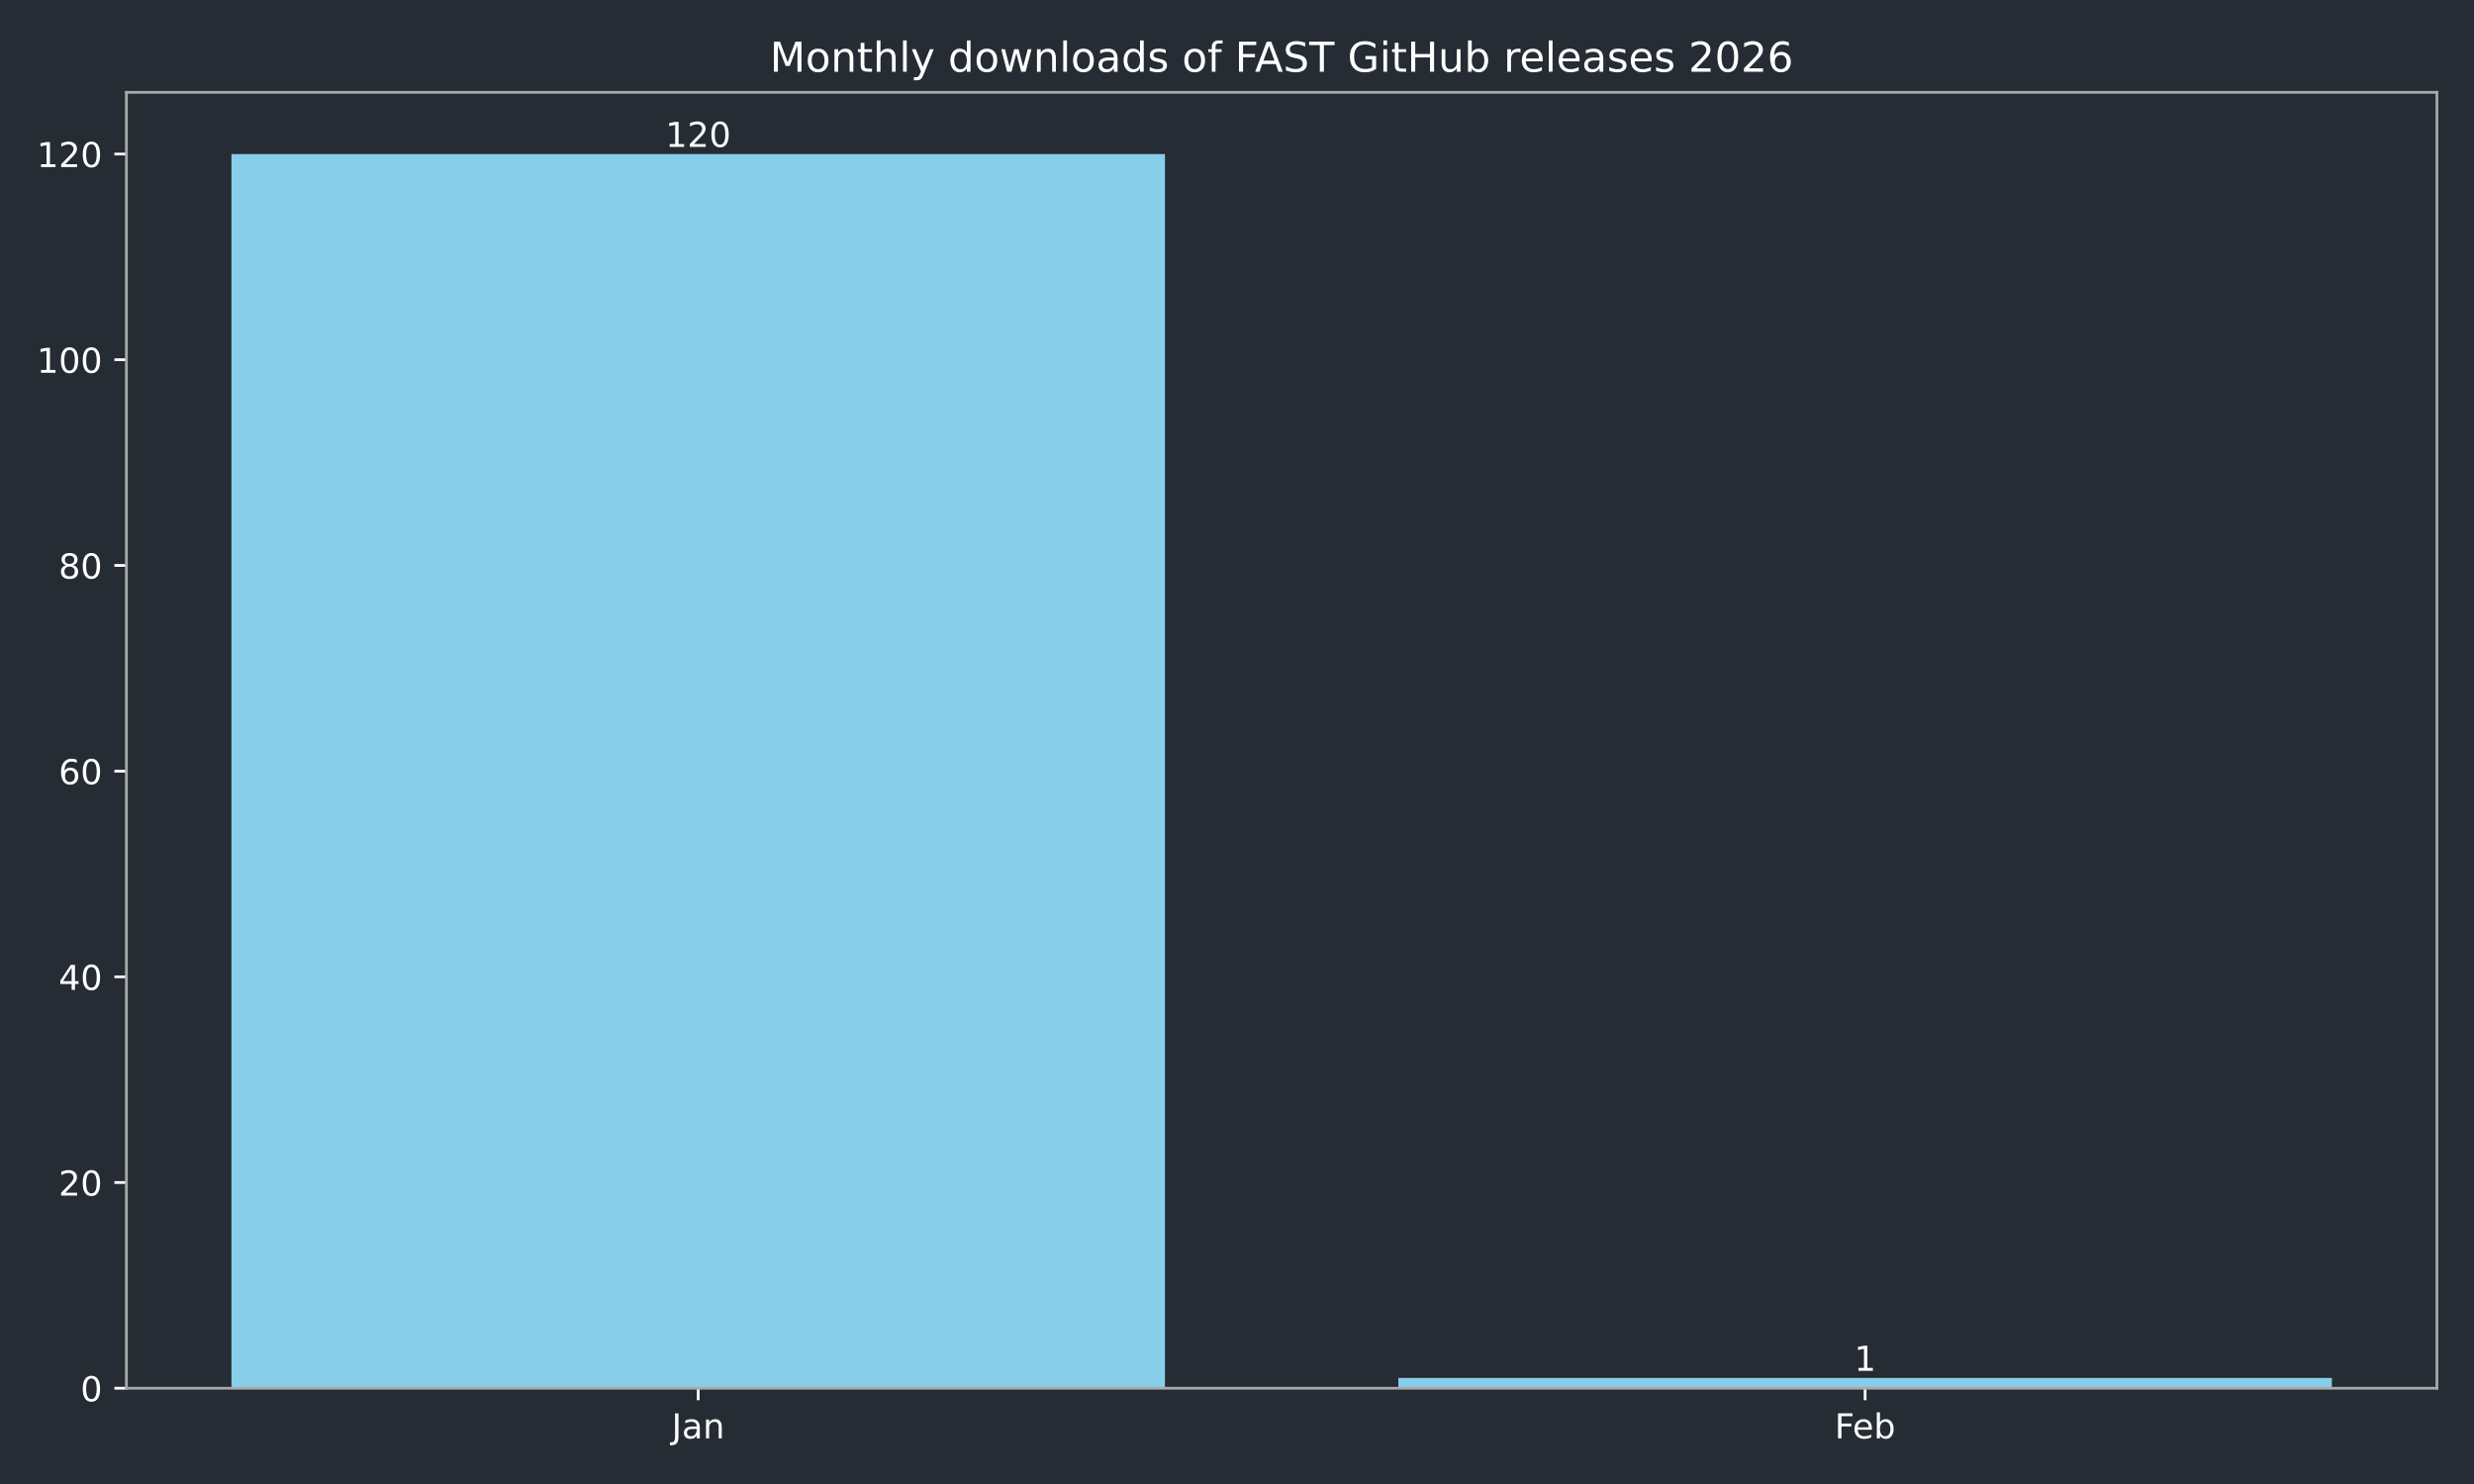
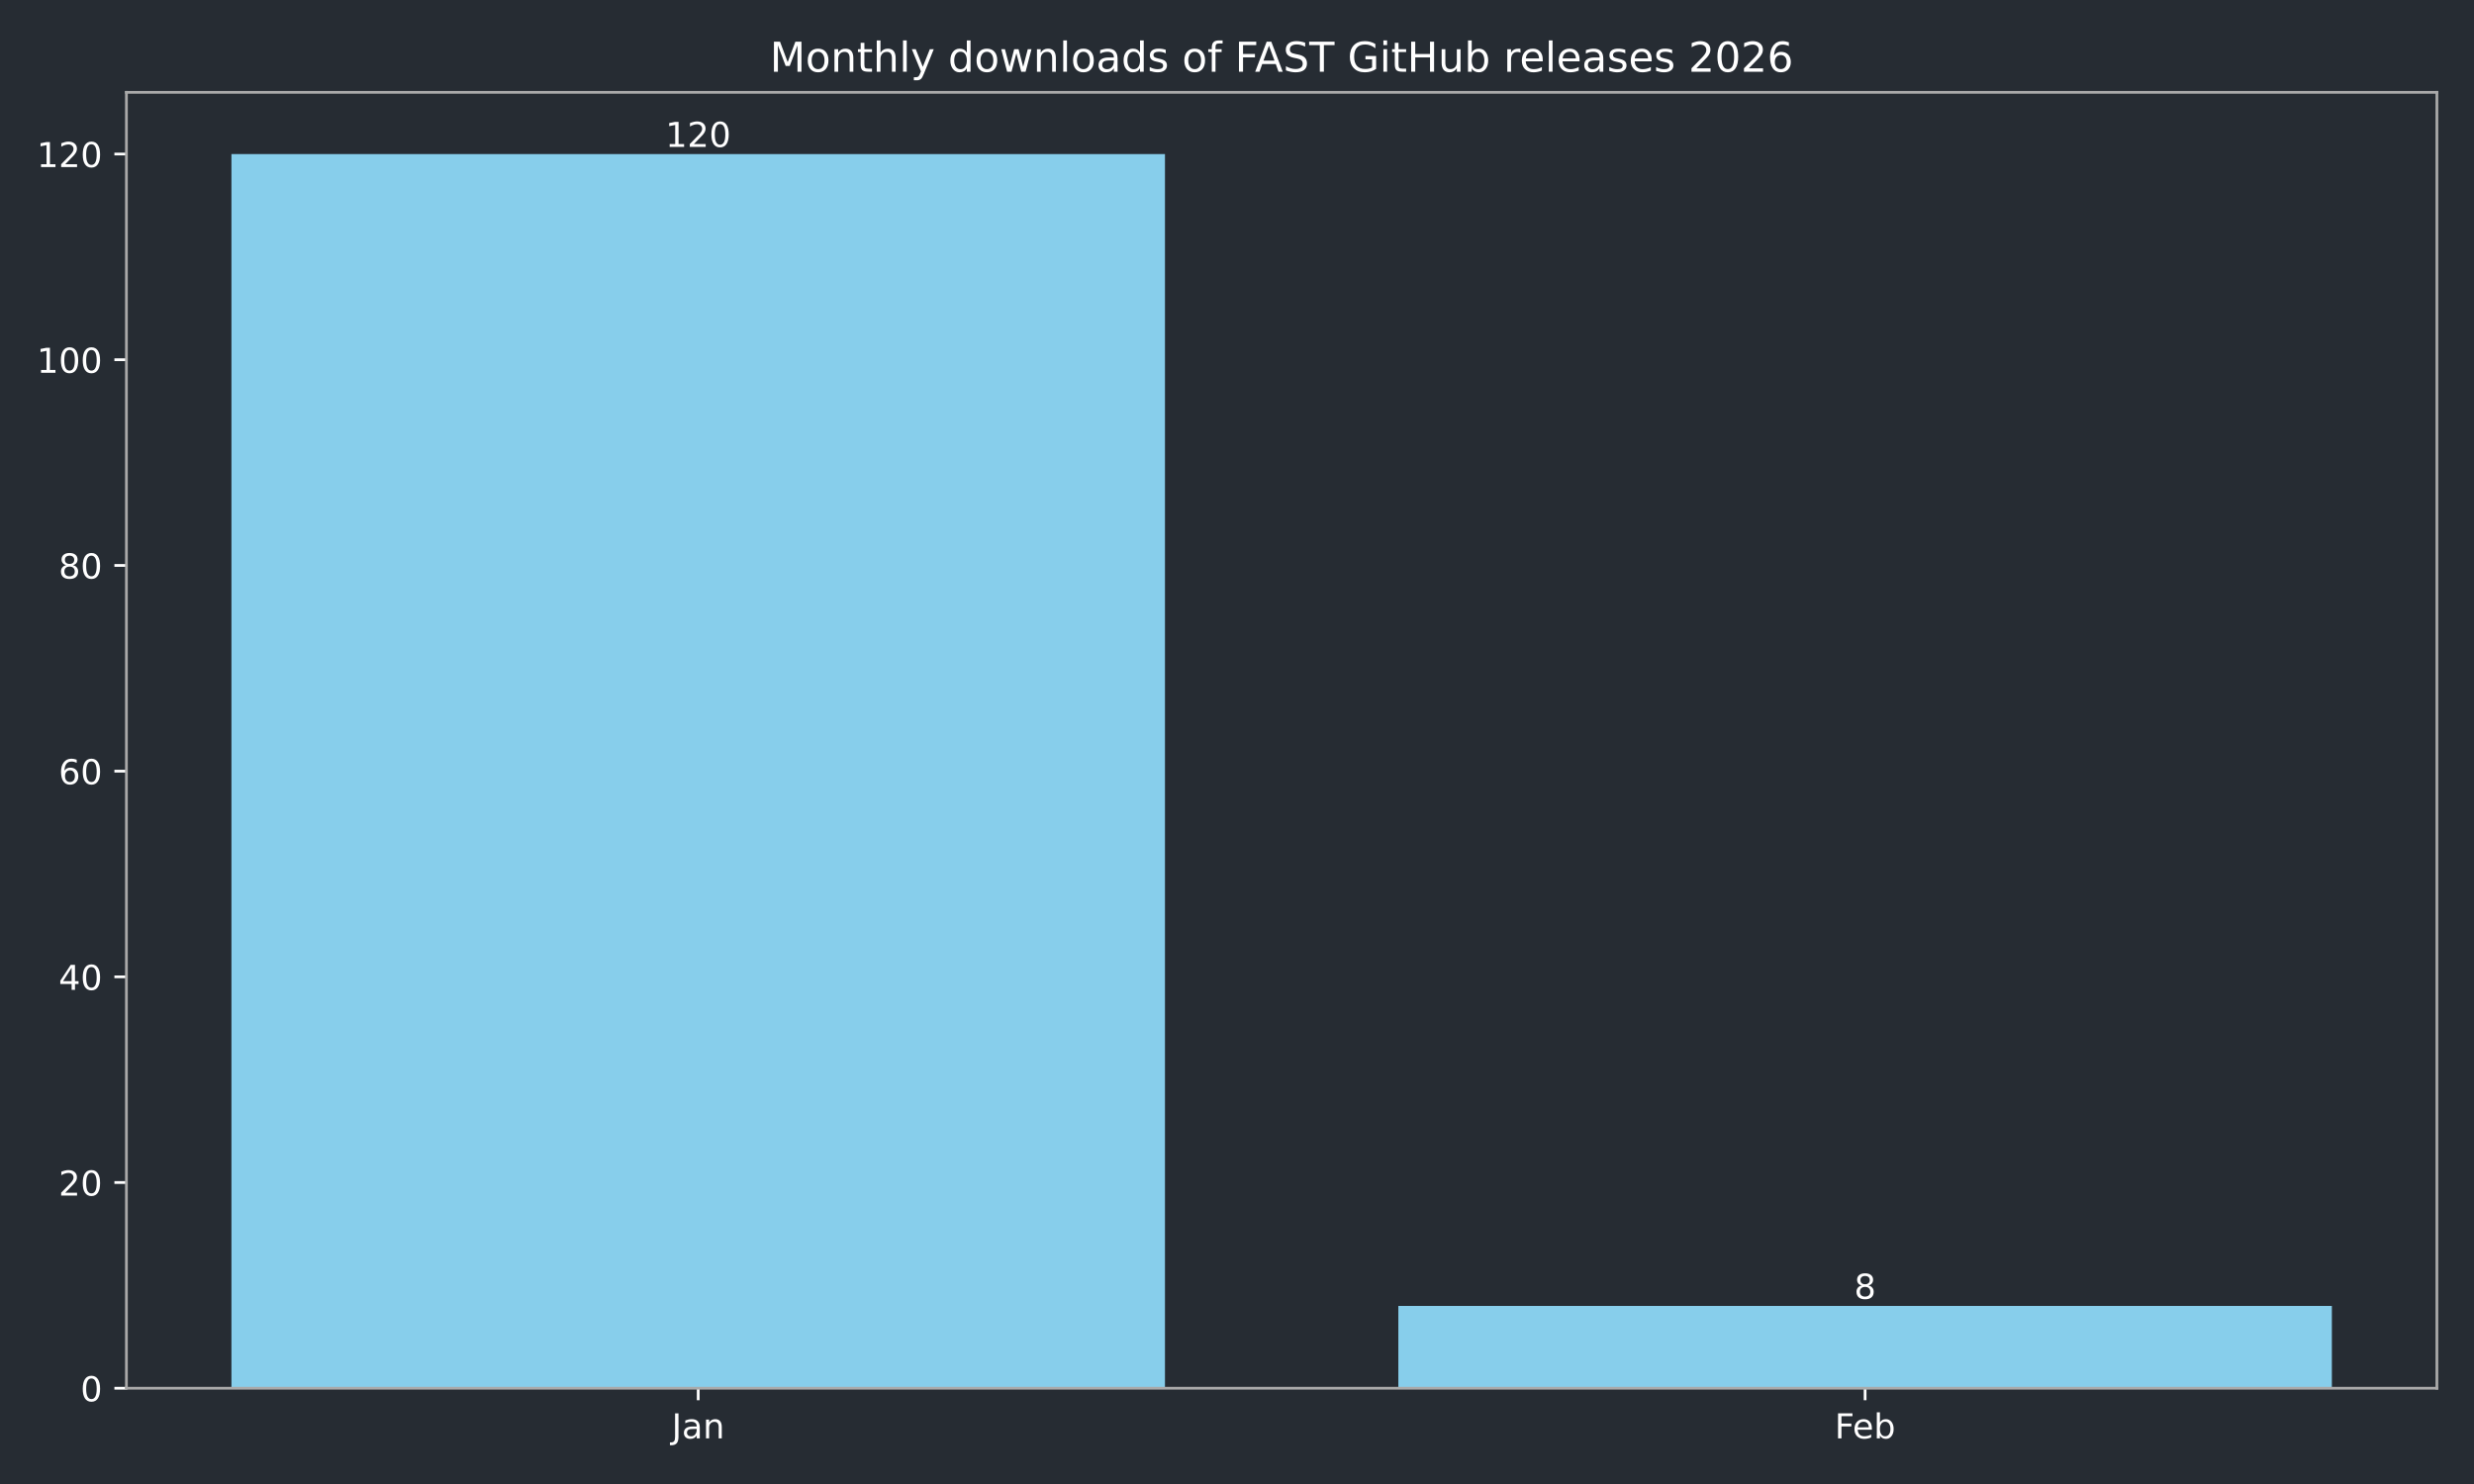
<svg xmlns="http://www.w3.org/2000/svg" xmlns:xlink="http://www.w3.org/1999/xlink" width="720pt" height="432pt" viewBox="0 0 720 432" version="1.1">
  <defs>
    <style type="text/css">*{stroke-linejoin: round; stroke-linecap: butt}</style>
  </defs>
  <g id="figure_1">
    <g id="patch_1">
      <path d="M 0 432  L 720 432  L 720 0  L 0 0  z " style="fill: #262c33" />
    </g>
    <g id="axes_1">
      <g id="patch_2">
        <path d="M 36.79 404.12  L 709.2 404.12  L 709.2 26.88  L 36.79 26.88  z " style="fill: #262c33" />
      </g>
      <g id="patch_3">
-         <path d="M 67.354 404.12  L 339.035 404.12  L 339.035 44.844  L 67.354 44.844  z " clip-path="url(#pd5ddf3a7fc)" style="fill: #87ceeb" />
+         <path d="M 67.354 404.12  L 339.035 404.12  L 339.035 44.844  L 67.354 44.844  z " clip-path="url(#pcca6eb99a5)" style="fill: #87ceeb" />
      </g>
      <g id="patch_4">
-         <path d="M 406.955 404.12  L 678.636 404.12  L 678.636 401.126  L 406.955 401.126  z " clip-path="url(#pd5ddf3a7fc)" style="fill: #87ceeb" />
+         <path d="M 406.955 404.12  L 678.636 404.12  L 678.636 380.168  L 406.955 380.168  z " clip-path="url(#pcca6eb99a5)" style="fill: #87ceeb" />
      </g>
      <g id="matplotlib.axis_1">
        <g id="xtick_1">
          <g id="line2d_1">
            <defs>
-               <path id="m388ce062ea" d="M 0 0  L 0 3.5  " style="stroke: #ffffff; stroke-width: 0.8" />
+               <path id="m6346ea0c74" d="M 0 0  L 0 3.5  " style="stroke: #ffffff; stroke-width: 0.8" />
            </defs>
            <g>
-               <use xlink:href="#m388ce062ea" x="203.194" y="404.12" style="fill: #ffffff; stroke: #ffffff; stroke-width: 0.8" />
+               <use xlink:href="#m6346ea0c74" x="203.194" y="404.12" style="fill: #ffffff; stroke: #ffffff; stroke-width: 0.8" />
            </g>
          </g>
          <g id="text_1">
            <g style="fill: #ffffff" transform="translate(195.4867 418.7184) scale(0.1 -0.1)">
              <defs>
                <path id="DejaVuSans-4a" d="M 628 4666  L 1259 4666  L 1259 325  Q 1259 -519 939 -900  Q 619 -1281 -91 -1281  L -331 -1281  L -331 -750  L -134 -750  Q 284 -750 456 -515  Q 628 -281 628 325  L 628 4666  z " transform="scale(0.015625)" />
                <path id="DejaVuSans-61" d="M 2194 1759  Q 1497 1759 1228 1600  Q 959 1441 959 1056  Q 959 750 1161 570  Q 1363 391 1709 391  Q 2188 391 2477 730  Q 2766 1069 2766 1631  L 2766 1759  L 2194 1759  z M 3341 1997  L 3341 0  L 2766 0  L 2766 531  Q 2569 213 2275 61  Q 1981 -91 1556 -91  Q 1019 -91 701 211  Q 384 513 384 1019  Q 384 1609 779 1909  Q 1175 2209 1959 2209  L 2766 2209  L 2766 2266  Q 2766 2663 2505 2880  Q 2244 3097 1772 3097  Q 1472 3097 1187 3025  Q 903 2953 641 2809  L 641 3341  Q 956 3463 1253 3523  Q 1550 3584 1831 3584  Q 2591 3584 2966 3190  Q 3341 2797 3341 1997  z " transform="scale(0.015625)" />
                <path id="DejaVuSans-6e" d="M 3513 2113  L 3513 0  L 2938 0  L 2938 2094  Q 2938 2591 2744 2837  Q 2550 3084 2163 3084  Q 1697 3084 1428 2787  Q 1159 2491 1159 1978  L 1159 0  L 581 0  L 581 3500  L 1159 3500  L 1159 2956  Q 1366 3272 1645 3428  Q 1925 3584 2291 3584  Q 2894 3584 3203 3211  Q 3513 2838 3513 2113  z " transform="scale(0.015625)" />
              </defs>
              <use xlink:href="#DejaVuSans-4a" />
              <use xlink:href="#DejaVuSans-61" transform="translate(29.49219 0)" />
              <use xlink:href="#DejaVuSans-6e" transform="translate(90.77148 0)" />
            </g>
          </g>
        </g>
        <g id="xtick_2">
          <g id="line2d_2">
            <g>
-               <use xlink:href="#m388ce062ea" x="542.796" y="404.12" style="fill: #ffffff; stroke: #ffffff; stroke-width: 0.8" />
+               <use xlink:href="#m6346ea0c74" x="542.796" y="404.12" style="fill: #ffffff; stroke: #ffffff; stroke-width: 0.8" />
            </g>
          </g>
          <g id="text_2">
            <g style="fill: #ffffff" transform="translate(533.9439 418.7184) scale(0.1 -0.1)">
              <defs>
                <path id="DejaVuSans-46" d="M 628 4666  L 3309 4666  L 3309 4134  L 1259 4134  L 1259 2759  L 3109 2759  L 3109 2228  L 1259 2228  L 1259 0  L 628 0  L 628 4666  z " transform="scale(0.015625)" />
                <path id="DejaVuSans-65" d="M 3597 1894  L 3597 1613  L 953 1613  Q 991 1019 1311 708  Q 1631 397 2203 397  Q 2534 397 2845 478  Q 3156 559 3463 722  L 3463 178  Q 3153 47 2828 -22  Q 2503 -91 2169 -91  Q 1331 -91 842 396  Q 353 884 353 1716  Q 353 2575 817 3079  Q 1281 3584 2069 3584  Q 2775 3584 3186 3129  Q 3597 2675 3597 1894  z M 3022 2063  Q 3016 2534 2758 2815  Q 2500 3097 2075 3097  Q 1594 3097 1305 2825  Q 1016 2553 972 2059  L 3022 2063  z " transform="scale(0.015625)" />
                <path id="DejaVuSans-62" d="M 3116 1747  Q 3116 2381 2855 2742  Q 2594 3103 2138 3103  Q 1681 3103 1420 2742  Q 1159 2381 1159 1747  Q 1159 1113 1420 752  Q 1681 391 2138 391  Q 2594 391 2855 752  Q 3116 1113 3116 1747  z M 1159 2969  Q 1341 3281 1617 3432  Q 1894 3584 2278 3584  Q 2916 3584 3314 3078  Q 3713 2572 3713 1747  Q 3713 922 3314 415  Q 2916 -91 2278 -91  Q 1894 -91 1617 61  Q 1341 213 1159 525  L 1159 0  L 581 0  L 581 4863  L 1159 4863  L 1159 2969  z " transform="scale(0.015625)" />
              </defs>
              <use xlink:href="#DejaVuSans-46" />
              <use xlink:href="#DejaVuSans-65" transform="translate(52.01953 0)" />
              <use xlink:href="#DejaVuSans-62" transform="translate(113.543 0)" />
            </g>
          </g>
        </g>
      </g>
      <g id="matplotlib.axis_2">
        <g id="ytick_1">
          <g id="line2d_3">
            <defs>
-               <path id="mdd3ba40781" d="M 0 0  L -3.5 0  " style="stroke: #ffffff; stroke-width: 0.8" />
+               <path id="mc63a0853f2" d="M 0 0  L -3.5 0  " style="stroke: #ffffff; stroke-width: 0.8" />
            </defs>
            <g>
-               <use xlink:href="#mdd3ba40781" x="36.79" y="404.12" style="fill: #ffffff; stroke: #ffffff; stroke-width: 0.8" />
+               <use xlink:href="#mc63a0853f2" x="36.79" y="404.12" style="fill: #ffffff; stroke: #ffffff; stroke-width: 0.8" />
            </g>
          </g>
          <g id="text_3">
            <g style="fill: #ffffff" transform="translate(23.4275 407.9192) scale(0.1 -0.1)">
              <defs>
                <path id="DejaVuSans-30" d="M 2034 4250  Q 1547 4250 1301 3770  Q 1056 3291 1056 2328  Q 1056 1369 1301 889  Q 1547 409 2034 409  Q 2525 409 2770 889  Q 3016 1369 3016 2328  Q 3016 3291 2770 3770  Q 2525 4250 2034 4250  z M 2034 4750  Q 2819 4750 3233 4129  Q 3647 3509 3647 2328  Q 3647 1150 3233 529  Q 2819 -91 2034 -91  Q 1250 -91 836 529  Q 422 1150 422 2328  Q 422 3509 836 4129  Q 1250 4750 2034 4750  z " transform="scale(0.015625)" />
              </defs>
              <use xlink:href="#DejaVuSans-30" />
            </g>
          </g>
        </g>
        <g id="ytick_2">
          <g id="line2d_4">
            <g>
-               <use xlink:href="#mdd3ba40781" x="36.79" y="344.241" style="fill: #ffffff; stroke: #ffffff; stroke-width: 0.8" />
+               <use xlink:href="#mc63a0853f2" x="36.79" y="344.241" style="fill: #ffffff; stroke: #ffffff; stroke-width: 0.8" />
            </g>
          </g>
          <g id="text_4">
            <g style="fill: #ffffff" transform="translate(17.065 348.0399) scale(0.1 -0.1)">
              <defs>
                <path id="DejaVuSans-32" d="M 1228 531  L 3431 531  L 3431 0  L 469 0  L 469 531  Q 828 903 1448 1529  Q 2069 2156 2228 2338  Q 2531 2678 2651 2914  Q 2772 3150 2772 3378  Q 2772 3750 2511 3984  Q 2250 4219 1831 4219  Q 1534 4219 1204 4116  Q 875 4013 500 3803  L 500 4441  Q 881 4594 1212 4672  Q 1544 4750 1819 4750  Q 2544 4750 2975 4387  Q 3406 4025 3406 3419  Q 3406 3131 3298 2873  Q 3191 2616 2906 2266  Q 2828 2175 2409 1742  Q 1991 1309 1228 531  z " transform="scale(0.015625)" />
              </defs>
              <use xlink:href="#DejaVuSans-32" />
              <use xlink:href="#DejaVuSans-30" transform="translate(63.62305 0)" />
            </g>
          </g>
        </g>
        <g id="ytick_3">
          <g id="line2d_5">
            <g>
-               <use xlink:href="#mdd3ba40781" x="36.79" y="284.361" style="fill: #ffffff; stroke: #ffffff; stroke-width: 0.8" />
+               <use xlink:href="#mc63a0853f2" x="36.79" y="284.361" style="fill: #ffffff; stroke: #ffffff; stroke-width: 0.8" />
            </g>
          </g>
          <g id="text_5">
            <g style="fill: #ffffff" transform="translate(17.065 288.1605) scale(0.1 -0.1)">
              <defs>
                <path id="DejaVuSans-34" d="M 2419 4116  L 825 1625  L 2419 1625  L 2419 4116  z M 2253 4666  L 3047 4666  L 3047 1625  L 3713 1625  L 3713 1100  L 3047 1100  L 3047 0  L 2419 0  L 2419 1100  L 313 1100  L 313 1709  L 2253 4666  z " transform="scale(0.015625)" />
              </defs>
              <use xlink:href="#DejaVuSans-34" />
              <use xlink:href="#DejaVuSans-30" transform="translate(63.62305 0)" />
            </g>
          </g>
        </g>
        <g id="ytick_4">
          <g id="line2d_6">
            <g>
-               <use xlink:href="#mdd3ba40781" x="36.79" y="224.482" style="fill: #ffffff; stroke: #ffffff; stroke-width: 0.8" />
+               <use xlink:href="#mc63a0853f2" x="36.79" y="224.482" style="fill: #ffffff; stroke: #ffffff; stroke-width: 0.8" />
            </g>
          </g>
          <g id="text_6">
            <g style="fill: #ffffff" transform="translate(17.065 228.2811) scale(0.1 -0.1)">
              <defs>
                <path id="DejaVuSans-36" d="M 2113 2584  Q 1688 2584 1439 2293  Q 1191 2003 1191 1497  Q 1191 994 1439 701  Q 1688 409 2113 409  Q 2538 409 2786 701  Q 3034 994 3034 1497  Q 3034 2003 2786 2293  Q 2538 2584 2113 2584  z M 3366 4563  L 3366 3988  Q 3128 4100 2886 4159  Q 2644 4219 2406 4219  Q 1781 4219 1451 3797  Q 1122 3375 1075 2522  Q 1259 2794 1537 2939  Q 1816 3084 2150 3084  Q 2853 3084 3261 2657  Q 3669 2231 3669 1497  Q 3669 778 3244 343  Q 2819 -91 2113 -91  Q 1303 -91 875 529  Q 447 1150 447 2328  Q 447 3434 972 4092  Q 1497 4750 2381 4750  Q 2619 4750 2861 4703  Q 3103 4656 3366 4563  z " transform="scale(0.015625)" />
              </defs>
              <use xlink:href="#DejaVuSans-36" />
              <use xlink:href="#DejaVuSans-30" transform="translate(63.62305 0)" />
            </g>
          </g>
        </g>
        <g id="ytick_5">
          <g id="line2d_7">
            <g>
-               <use xlink:href="#mdd3ba40781" x="36.79" y="164.603" style="fill: #ffffff; stroke: #ffffff; stroke-width: 0.8" />
+               <use xlink:href="#mc63a0853f2" x="36.79" y="164.603" style="fill: #ffffff; stroke: #ffffff; stroke-width: 0.8" />
            </g>
          </g>
          <g id="text_7">
            <g style="fill: #ffffff" transform="translate(17.065 168.4018) scale(0.1 -0.1)">
              <defs>
                <path id="DejaVuSans-38" d="M 2034 2216  Q 1584 2216 1326 1975  Q 1069 1734 1069 1313  Q 1069 891 1326 650  Q 1584 409 2034 409  Q 2484 409 2743 651  Q 3003 894 3003 1313  Q 3003 1734 2745 1975  Q 2488 2216 2034 2216  z M 1403 2484  Q 997 2584 770 2862  Q 544 3141 544 3541  Q 544 4100 942 4425  Q 1341 4750 2034 4750  Q 2731 4750 3128 4425  Q 3525 4100 3525 3541  Q 3525 3141 3298 2862  Q 3072 2584 2669 2484  Q 3125 2378 3379 2068  Q 3634 1759 3634 1313  Q 3634 634 3220 271  Q 2806 -91 2034 -91  Q 1263 -91 848 271  Q 434 634 434 1313  Q 434 1759 690 2068  Q 947 2378 1403 2484  z M 1172 3481  Q 1172 3119 1398 2916  Q 1625 2713 2034 2713  Q 2441 2713 2670 2916  Q 2900 3119 2900 3481  Q 2900 3844 2670 4047  Q 2441 4250 2034 4250  Q 1625 4250 1398 4047  Q 1172 3844 1172 3481  z " transform="scale(0.015625)" />
              </defs>
              <use xlink:href="#DejaVuSans-38" />
              <use xlink:href="#DejaVuSans-30" transform="translate(63.62305 0)" />
            </g>
          </g>
        </g>
        <g id="ytick_6">
          <g id="line2d_8">
            <g>
-               <use xlink:href="#mdd3ba40781" x="36.79" y="104.723" style="fill: #ffffff; stroke: #ffffff; stroke-width: 0.8" />
+               <use xlink:href="#mc63a0853f2" x="36.79" y="104.723" style="fill: #ffffff; stroke: #ffffff; stroke-width: 0.8" />
            </g>
          </g>
          <g id="text_8">
            <g style="fill: #ffffff" transform="translate(10.7025 108.5224) scale(0.1 -0.1)">
              <defs>
                <path id="DejaVuSans-31" d="M 794 531  L 1825 531  L 1825 4091  L 703 3866  L 703 4441  L 1819 4666  L 2450 4666  L 2450 531  L 3481 531  L 3481 0  L 794 0  L 794 531  z " transform="scale(0.015625)" />
              </defs>
              <use xlink:href="#DejaVuSans-31" />
              <use xlink:href="#DejaVuSans-30" transform="translate(63.62305 0)" />
              <use xlink:href="#DejaVuSans-30" transform="translate(127.2461 0)" />
            </g>
          </g>
        </g>
        <g id="ytick_7">
          <g id="line2d_9">
            <g>
-               <use xlink:href="#mdd3ba40781" x="36.79" y="44.844" style="fill: #ffffff; stroke: #ffffff; stroke-width: 0.8" />
+               <use xlink:href="#mc63a0853f2" x="36.79" y="44.844" style="fill: #ffffff; stroke: #ffffff; stroke-width: 0.8" />
            </g>
          </g>
          <g id="text_9">
            <g style="fill: #ffffff" transform="translate(10.7025 48.64303) scale(0.1 -0.1)">
              <use xlink:href="#DejaVuSans-31" />
              <use xlink:href="#DejaVuSans-32" transform="translate(63.62305 0)" />
              <use xlink:href="#DejaVuSans-30" transform="translate(127.2461 0)" />
            </g>
          </g>
        </g>
      </g>
      <g id="patch_5">
        <path d="M 36.79 404.12  L 36.79 26.88  " style="fill: none; stroke: #a9a9a9; stroke-width: 0.8; stroke-linejoin: miter; stroke-linecap: square" />
      </g>
      <g id="patch_6">
        <path d="M 709.2 404.12  L 709.2 26.88  " style="fill: none; stroke: #a9a9a9; stroke-width: 0.8; stroke-linejoin: miter; stroke-linecap: square" />
      </g>
      <g id="patch_7">
        <path d="M 36.79 404.12  L 709.2 404.12  " style="fill: none; stroke: #a9a9a9; stroke-width: 0.8; stroke-linejoin: miter; stroke-linecap: square" />
      </g>
      <g id="patch_8">
        <path d="M 36.79 26.88  L 709.2 26.88  " style="fill: none; stroke: #a9a9a9; stroke-width: 0.8; stroke-linejoin: miter; stroke-linecap: square" />
      </g>
      <g id="text_10">
        <g style="fill: #ffffff" transform="translate(193.6507 42.76412) scale(0.1 -0.1)">
          <use xlink:href="#DejaVuSans-31" />
          <use xlink:href="#DejaVuSans-32" transform="translate(63.62305 0)" />
          <use xlink:href="#DejaVuSans-30" transform="translate(127.2461 0)" />
        </g>
      </g>
      <g id="text_11">
-         <g style="fill: #ffffff" transform="translate(539.6143 399.0463) scale(0.1 -0.1)">
-           <use xlink:href="#DejaVuSans-31" />
+         <g style="fill: #ffffff" transform="translate(539.6143 378.0886) scale(0.1 -0.1)">
+           <use xlink:href="#DejaVuSans-38" />
        </g>
      </g>
      <g id="text_12">
        <g style="fill: #ffffff" transform="translate(224.0619 20.88) scale(0.12 -0.12)">
          <defs>
            <path id="DejaVuSans-4d" d="M 628 4666  L 1569 4666  L 2759 1491  L 3956 4666  L 4897 4666  L 4897 0  L 4281 0  L 4281 4097  L 3078 897  L 2444 897  L 1241 4097  L 1241 0  L 628 0  L 628 4666  z " transform="scale(0.015625)" />
            <path id="DejaVuSans-6f" d="M 1959 3097  Q 1497 3097 1228 2736  Q 959 2375 959 1747  Q 959 1119 1226 758  Q 1494 397 1959 397  Q 2419 397 2687 759  Q 2956 1122 2956 1747  Q 2956 2369 2687 2733  Q 2419 3097 1959 3097  z M 1959 3584  Q 2709 3584 3137 3096  Q 3566 2609 3566 1747  Q 3566 888 3137 398  Q 2709 -91 1959 -91  Q 1206 -91 779 398  Q 353 888 353 1747  Q 353 2609 779 3096  Q 1206 3584 1959 3584  z " transform="scale(0.015625)" />
            <path id="DejaVuSans-74" d="M 1172 4494  L 1172 3500  L 2356 3500  L 2356 3053  L 1172 3053  L 1172 1153  Q 1172 725 1289 603  Q 1406 481 1766 481  L 2356 481  L 2356 0  L 1766 0  Q 1100 0 847 248  Q 594 497 594 1153  L 594 3053  L 172 3053  L 172 3500  L 594 3500  L 594 4494  L 1172 4494  z " transform="scale(0.015625)" />
            <path id="DejaVuSans-68" d="M 3513 2113  L 3513 0  L 2938 0  L 2938 2094  Q 2938 2591 2744 2837  Q 2550 3084 2163 3084  Q 1697 3084 1428 2787  Q 1159 2491 1159 1978  L 1159 0  L 581 0  L 581 4863  L 1159 4863  L 1159 2956  Q 1366 3272 1645 3428  Q 1925 3584 2291 3584  Q 2894 3584 3203 3211  Q 3513 2838 3513 2113  z " transform="scale(0.015625)" />
            <path id="DejaVuSans-6c" d="M 603 4863  L 1178 4863  L 1178 0  L 603 0  L 603 4863  z " transform="scale(0.015625)" />
            <path id="DejaVuSans-79" d="M 2059 -325  Q 1816 -950 1584 -1140  Q 1353 -1331 966 -1331  L 506 -1331  L 506 -850  L 844 -850  Q 1081 -850 1212 -737  Q 1344 -625 1503 -206  L 1606 56  L 191 3500  L 800 3500  L 1894 763  L 2988 3500  L 3597 3500  L 2059 -325  z " transform="scale(0.015625)" />
            <path id="DejaVuSans-20" transform="scale(0.015625)" />
            <path id="DejaVuSans-64" d="M 2906 2969  L 2906 4863  L 3481 4863  L 3481 0  L 2906 0  L 2906 525  Q 2725 213 2448 61  Q 2172 -91 1784 -91  Q 1150 -91 751 415  Q 353 922 353 1747  Q 353 2572 751 3078  Q 1150 3584 1784 3584  Q 2172 3584 2448 3432  Q 2725 3281 2906 2969  z M 947 1747  Q 947 1113 1208 752  Q 1469 391 1925 391  Q 2381 391 2643 752  Q 2906 1113 2906 1747  Q 2906 2381 2643 2742  Q 2381 3103 1925 3103  Q 1469 3103 1208 2742  Q 947 2381 947 1747  z " transform="scale(0.015625)" />
            <path id="DejaVuSans-77" d="M 269 3500  L 844 3500  L 1563 769  L 2278 3500  L 2956 3500  L 3675 769  L 4391 3500  L 4966 3500  L 4050 0  L 3372 0  L 2619 2869  L 1863 0  L 1184 0  L 269 3500  z " transform="scale(0.015625)" />
            <path id="DejaVuSans-73" d="M 2834 3397  L 2834 2853  Q 2591 2978 2328 3040  Q 2066 3103 1784 3103  Q 1356 3103 1142 2972  Q 928 2841 928 2578  Q 928 2378 1081 2264  Q 1234 2150 1697 2047  L 1894 2003  Q 2506 1872 2764 1633  Q 3022 1394 3022 966  Q 3022 478 2636 193  Q 2250 -91 1575 -91  Q 1294 -91 989 -36  Q 684 19 347 128  L 347 722  Q 666 556 975 473  Q 1284 391 1588 391  Q 1994 391 2212 530  Q 2431 669 2431 922  Q 2431 1156 2273 1281  Q 2116 1406 1581 1522  L 1381 1569  Q 847 1681 609 1914  Q 372 2147 372 2553  Q 372 3047 722 3315  Q 1072 3584 1716 3584  Q 2034 3584 2315 3537  Q 2597 3491 2834 3397  z " transform="scale(0.015625)" />
            <path id="DejaVuSans-66" d="M 2375 4863  L 2375 4384  L 1825 4384  Q 1516 4384 1395 4259  Q 1275 4134 1275 3809  L 1275 3500  L 2222 3500  L 2222 3053  L 1275 3053  L 1275 0  L 697 0  L 697 3053  L 147 3053  L 147 3500  L 697 3500  L 697 3744  Q 697 4328 969 4595  Q 1241 4863 1831 4863  L 2375 4863  z " transform="scale(0.015625)" />
            <path id="DejaVuSans-41" d="M 2188 4044  L 1331 1722  L 3047 1722  L 2188 4044  z M 1831 4666  L 2547 4666  L 4325 0  L 3669 0  L 3244 1197  L 1141 1197  L 716 0  L 50 0  L 1831 4666  z " transform="scale(0.015625)" />
            <path id="DejaVuSans-53" d="M 3425 4513  L 3425 3897  Q 3066 4069 2747 4153  Q 2428 4238 2131 4238  Q 1616 4238 1336 4038  Q 1056 3838 1056 3469  Q 1056 3159 1242 3001  Q 1428 2844 1947 2747  L 2328 2669  Q 3034 2534 3370 2195  Q 3706 1856 3706 1288  Q 3706 609 3251 259  Q 2797 -91 1919 -91  Q 1588 -91 1214 -16  Q 841 59 441 206  L 441 856  Q 825 641 1194 531  Q 1563 422 1919 422  Q 2459 422 2753 634  Q 3047 847 3047 1241  Q 3047 1584 2836 1778  Q 2625 1972 2144 2069  L 1759 2144  Q 1053 2284 737 2584  Q 422 2884 422 3419  Q 422 4038 858 4394  Q 1294 4750 2059 4750  Q 2388 4750 2728 4690  Q 3069 4631 3425 4513  z " transform="scale(0.015625)" />
            <path id="DejaVuSans-54" d="M -19 4666  L 3928 4666  L 3928 4134  L 2272 4134  L 2272 0  L 1638 0  L 1638 4134  L -19 4134  L -19 4666  z " transform="scale(0.015625)" />
            <path id="DejaVuSans-47" d="M 3809 666  L 3809 1919  L 2778 1919  L 2778 2438  L 4434 2438  L 4434 434  Q 4069 175 3628 42  Q 3188 -91 2688 -91  Q 1594 -91 976 548  Q 359 1188 359 2328  Q 359 3472 976 4111  Q 1594 4750 2688 4750  Q 3144 4750 3555 4637  Q 3966 4525 4313 4306  L 4313 3634  Q 3963 3931 3569 4081  Q 3175 4231 2741 4231  Q 1884 4231 1454 3753  Q 1025 3275 1025 2328  Q 1025 1384 1454 906  Q 1884 428 2741 428  Q 3075 428 3337 486  Q 3600 544 3809 666  z " transform="scale(0.015625)" />
            <path id="DejaVuSans-69" d="M 603 3500  L 1178 3500  L 1178 0  L 603 0  L 603 3500  z M 603 4863  L 1178 4863  L 1178 4134  L 603 4134  L 603 4863  z " transform="scale(0.015625)" />
            <path id="DejaVuSans-48" d="M 628 4666  L 1259 4666  L 1259 2753  L 3553 2753  L 3553 4666  L 4184 4666  L 4184 0  L 3553 0  L 3553 2222  L 1259 2222  L 1259 0  L 628 0  L 628 4666  z " transform="scale(0.015625)" />
            <path id="DejaVuSans-75" d="M 544 1381  L 544 3500  L 1119 3500  L 1119 1403  Q 1119 906 1312 657  Q 1506 409 1894 409  Q 2359 409 2629 706  Q 2900 1003 2900 1516  L 2900 3500  L 3475 3500  L 3475 0  L 2900 0  L 2900 538  Q 2691 219 2414 64  Q 2138 -91 1772 -91  Q 1169 -91 856 284  Q 544 659 544 1381  z M 1991 3584  L 1991 3584  z " transform="scale(0.015625)" />
            <path id="DejaVuSans-72" d="M 2631 2963  Q 2534 3019 2420 3045  Q 2306 3072 2169 3072  Q 1681 3072 1420 2755  Q 1159 2438 1159 1844  L 1159 0  L 581 0  L 581 3500  L 1159 3500  L 1159 2956  Q 1341 3275 1631 3429  Q 1922 3584 2338 3584  Q 2397 3584 2469 3576  Q 2541 3569 2628 3553  L 2631 2963  z " transform="scale(0.015625)" />
          </defs>
          <use xlink:href="#DejaVuSans-4d" />
          <use xlink:href="#DejaVuSans-6f" transform="translate(86.2793 0)" />
          <use xlink:href="#DejaVuSans-6e" transform="translate(147.4609 0)" />
          <use xlink:href="#DejaVuSans-74" transform="translate(210.8398 0)" />
          <use xlink:href="#DejaVuSans-68" transform="translate(250.0488 0)" />
          <use xlink:href="#DejaVuSans-6c" transform="translate(313.4277 0)" />
          <use xlink:href="#DejaVuSans-79" transform="translate(341.2109 0)" />
          <use xlink:href="#DejaVuSans-20" transform="translate(400.3906 0)" />
          <use xlink:href="#DejaVuSans-64" transform="translate(432.1777 0)" />
          <use xlink:href="#DejaVuSans-6f" transform="translate(495.6543 0)" />
          <use xlink:href="#DejaVuSans-77" transform="translate(556.8359 0)" />
          <use xlink:href="#DejaVuSans-6e" transform="translate(638.623 0)" />
          <use xlink:href="#DejaVuSans-6c" transform="translate(702.002 0)" />
          <use xlink:href="#DejaVuSans-6f" transform="translate(729.7852 0)" />
          <use xlink:href="#DejaVuSans-61" transform="translate(790.9668 0)" />
          <use xlink:href="#DejaVuSans-64" transform="translate(852.2461 0)" />
          <use xlink:href="#DejaVuSans-73" transform="translate(915.7227 0)" />
          <use xlink:href="#DejaVuSans-20" transform="translate(967.8223 0)" />
          <use xlink:href="#DejaVuSans-6f" transform="translate(999.6094 0)" />
          <use xlink:href="#DejaVuSans-66" transform="translate(1060.791 0)" />
          <use xlink:href="#DejaVuSans-20" transform="translate(1095.996 0)" />
          <use xlink:href="#DejaVuSans-46" transform="translate(1127.783 0)" />
          <use xlink:href="#DejaVuSans-41" transform="translate(1176.178 0)" />
          <use xlink:href="#DejaVuSans-53" transform="translate(1244.586 0)" />
          <use xlink:href="#DejaVuSans-54" transform="translate(1308.062 0)" />
          <use xlink:href="#DejaVuSans-20" transform="translate(1369.146 0)" />
          <use xlink:href="#DejaVuSans-47" transform="translate(1400.934 0)" />
          <use xlink:href="#DejaVuSans-69" transform="translate(1478.424 0)" />
          <use xlink:href="#DejaVuSans-74" transform="translate(1506.207 0)" />
          <use xlink:href="#DejaVuSans-48" transform="translate(1545.416 0)" />
          <use xlink:href="#DejaVuSans-75" transform="translate(1620.611 0)" />
          <use xlink:href="#DejaVuSans-62" transform="translate(1683.99 0)" />
          <use xlink:href="#DejaVuSans-20" transform="translate(1747.467 0)" />
          <use xlink:href="#DejaVuSans-72" transform="translate(1779.254 0)" />
          <use xlink:href="#DejaVuSans-65" transform="translate(1818.117 0)" />
          <use xlink:href="#DejaVuSans-6c" transform="translate(1879.641 0)" />
          <use xlink:href="#DejaVuSans-65" transform="translate(1907.424 0)" />
          <use xlink:href="#DejaVuSans-61" transform="translate(1968.947 0)" />
          <use xlink:href="#DejaVuSans-73" transform="translate(2030.227 0)" />
          <use xlink:href="#DejaVuSans-65" transform="translate(2082.326 0)" />
          <use xlink:href="#DejaVuSans-73" transform="translate(2143.85 0)" />
          <use xlink:href="#DejaVuSans-20" transform="translate(2195.949 0)" />
          <use xlink:href="#DejaVuSans-32" transform="translate(2227.736 0)" />
          <use xlink:href="#DejaVuSans-30" transform="translate(2291.359 0)" />
          <use xlink:href="#DejaVuSans-32" transform="translate(2354.982 0)" />
          <use xlink:href="#DejaVuSans-36" transform="translate(2418.605 0)" />
        </g>
      </g>
    </g>
  </g>
  <defs>
-     <clipPath id="pd5ddf3a7fc">
+     <clipPath id="pcca6eb99a5">
      <rect x="36.79" y="26.88" width="672.41" height="377.24" />
    </clipPath>
  </defs>
</svg>
